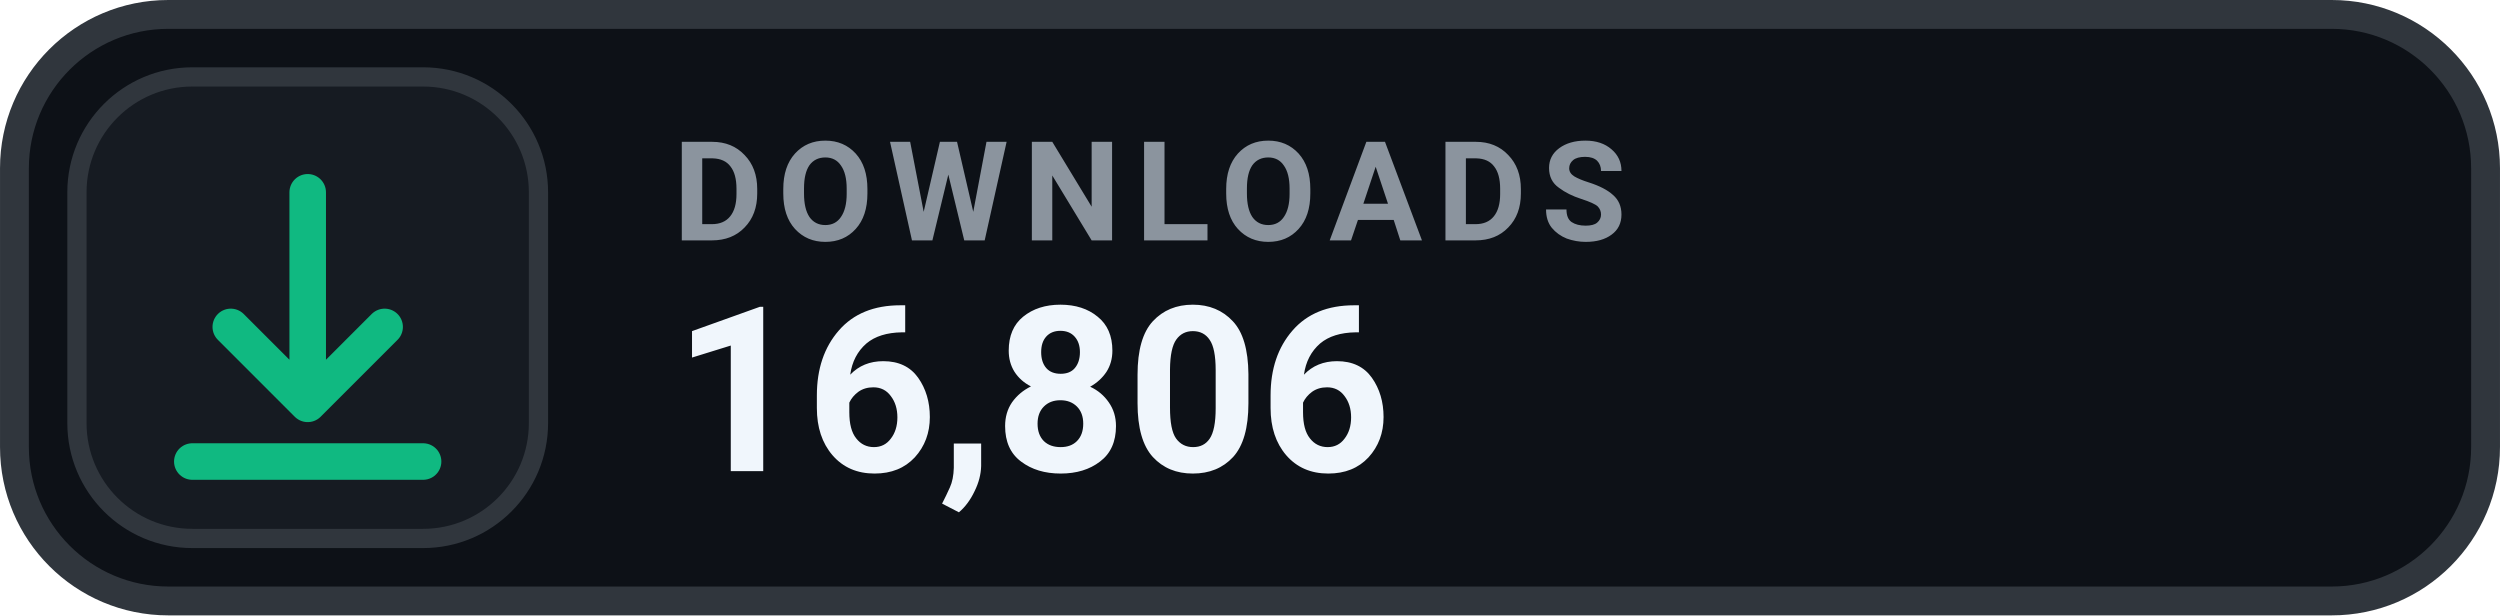
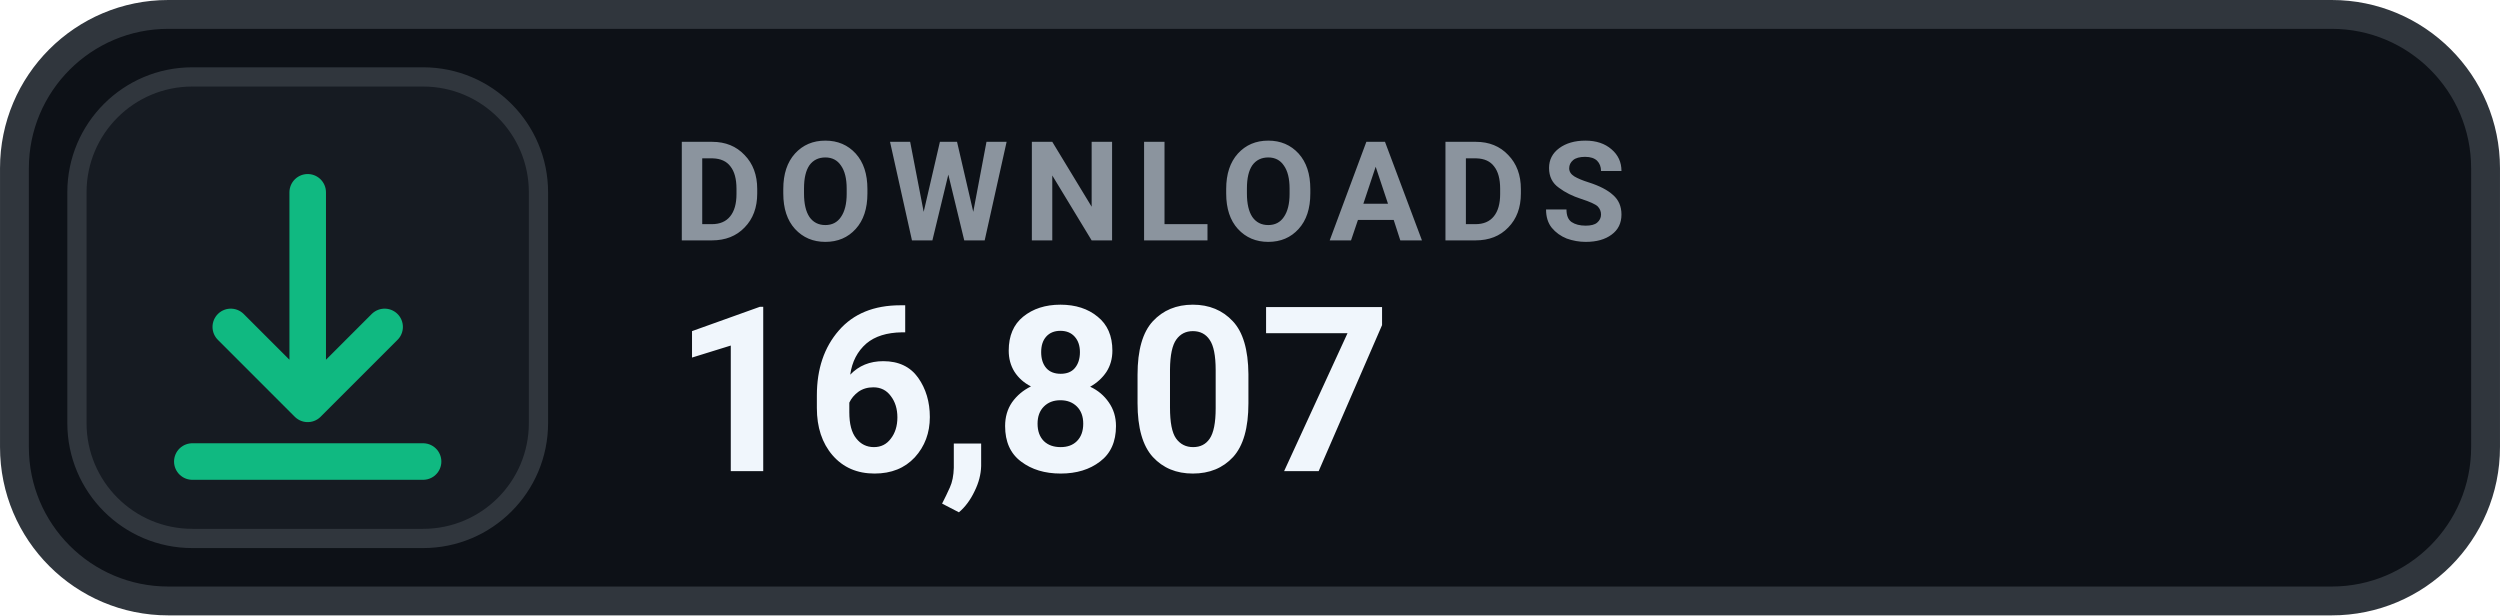
- <svg xmlns="http://www.w3.org/2000/svg" width="126" height="31.015" viewBox="0 0 130 32" role="img" aria-label="DOWNLOADS 16,806">
+ <svg xmlns="http://www.w3.org/2000/svg" width="126" height="31.015" viewBox="0 0 130 32" role="img" aria-label="DOWNLOADS 16,807">
  <rect x=".75" y=".75" width="128.5" height="30.5" rx="8" fill="#0D1117" stroke="#30363D" stroke-width="1.5" />
  <rect x="4" y="4" width="24" height="24" rx="6" fill="#161B22" stroke="#30363D" stroke-width="1" />
  <g transform="translate(16 16)" style="color:#10B981;">
    <path d="M0 -6 v11 m0 0 l4 -4 m-4 4 l-4 -4 M-6 8 h12" fill="none" stroke="currentColor" stroke-width="1.9" stroke-linecap="round" stroke-linejoin="round" />
  </g>
  <text x="35" y="12.5" fill="#8B949E" font-family="-apple-system,BlinkMacSystemFont,'Segoe UI',Roboto,Helvetica,Arial,sans-serif" font-size="7.2" font-weight="700" letter-spacing=".75">DOWNLOADS</text>
-   <text x="35" y="24.5" fill="#F0F6FC" font-family="-apple-system,BlinkMacSystemFont,'Segoe UI',Roboto,Helvetica,Arial,sans-serif" font-size="12" font-weight="700">16,806</text>
+   <text x="35" y="24.5" fill="#F0F6FC" font-family="-apple-system,BlinkMacSystemFont,'Segoe UI',Roboto,Helvetica,Arial,sans-serif" font-size="12" font-weight="700">16,807</text>
</svg>
